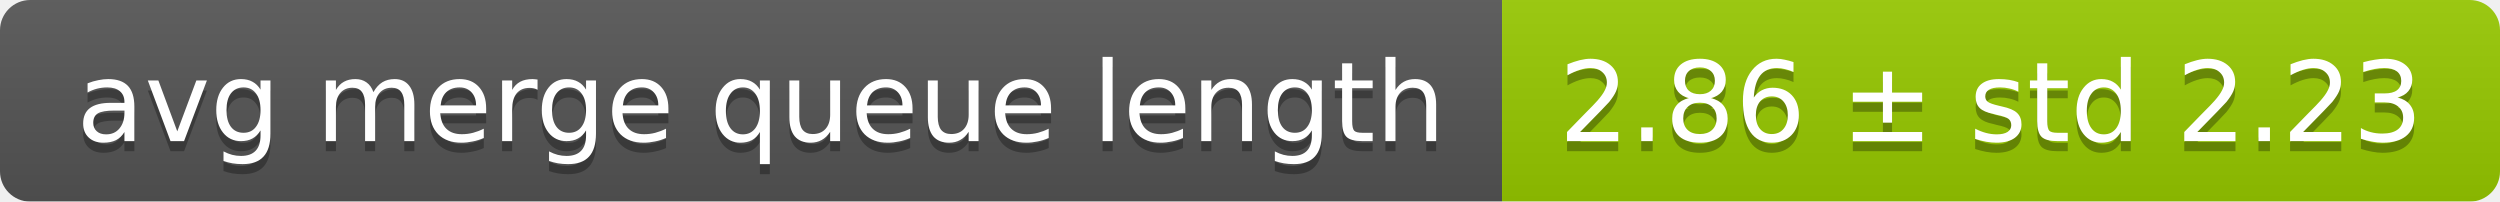
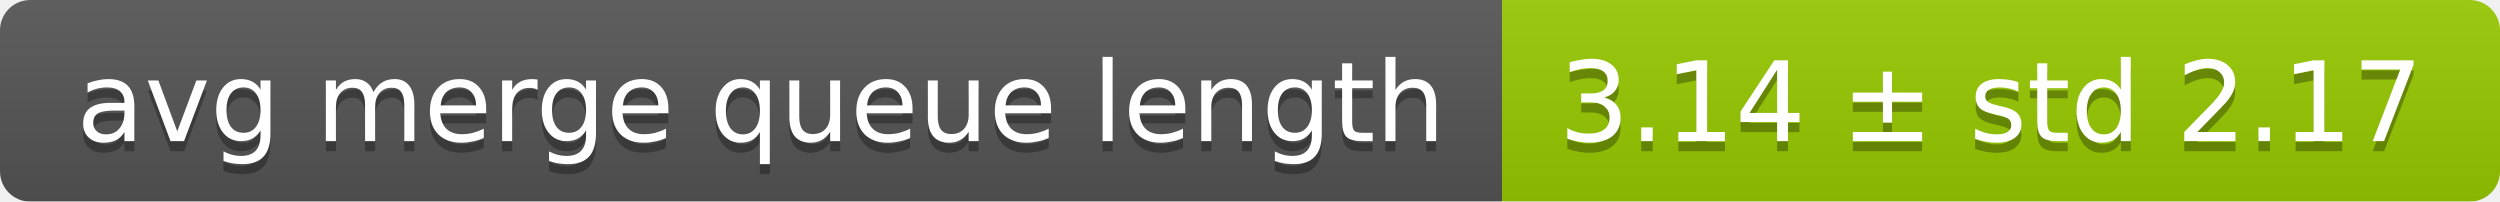
<svg xmlns="http://www.w3.org/2000/svg" width="248" height="20">
  <linearGradient id="smooth" x2="0" y2="100%">
    <stop offset="0" stop-color="#bbb" stop-opacity=".1" />
    <stop offset="1" stop-opacity=".1" />
  </linearGradient>
  <mask id="round">
    <rect width="248" height="20" rx="3" fill="#fff" />
  </mask>
  <g mask="url(#round)">
    <rect width="149" height="20" fill="#555" />
    <rect x="149" width="99" height="20" fill="#97ca00" />
    <rect width="248" height="20" fill="url(#smooth)" />
  </g>
  <g fill="#fff" text-anchor="middle" font-family="DejaVu Sans,Verdana,Geneva,sans-serif" font-size="11">
    <text x="75.5" y="15" fill="#010101" fill-opacity=".3">avg merge queue length</text>
    <text x="75.5" y="14">avg merge queue length</text>
-     <text x="197.5" y="15" fill="#010101" fill-opacity=".3">2.86 ± std 2.23</text>
-     <text x="197.5" y="14">2.86 ± std 2.23</text>
+     <text x="197.5" y="15" fill="#010101" fill-opacity=".3">3.14 ± std 2.17</text>
+     <text x="197.5" y="14">3.14 ± std 2.17</text>
  </g>
</svg>
